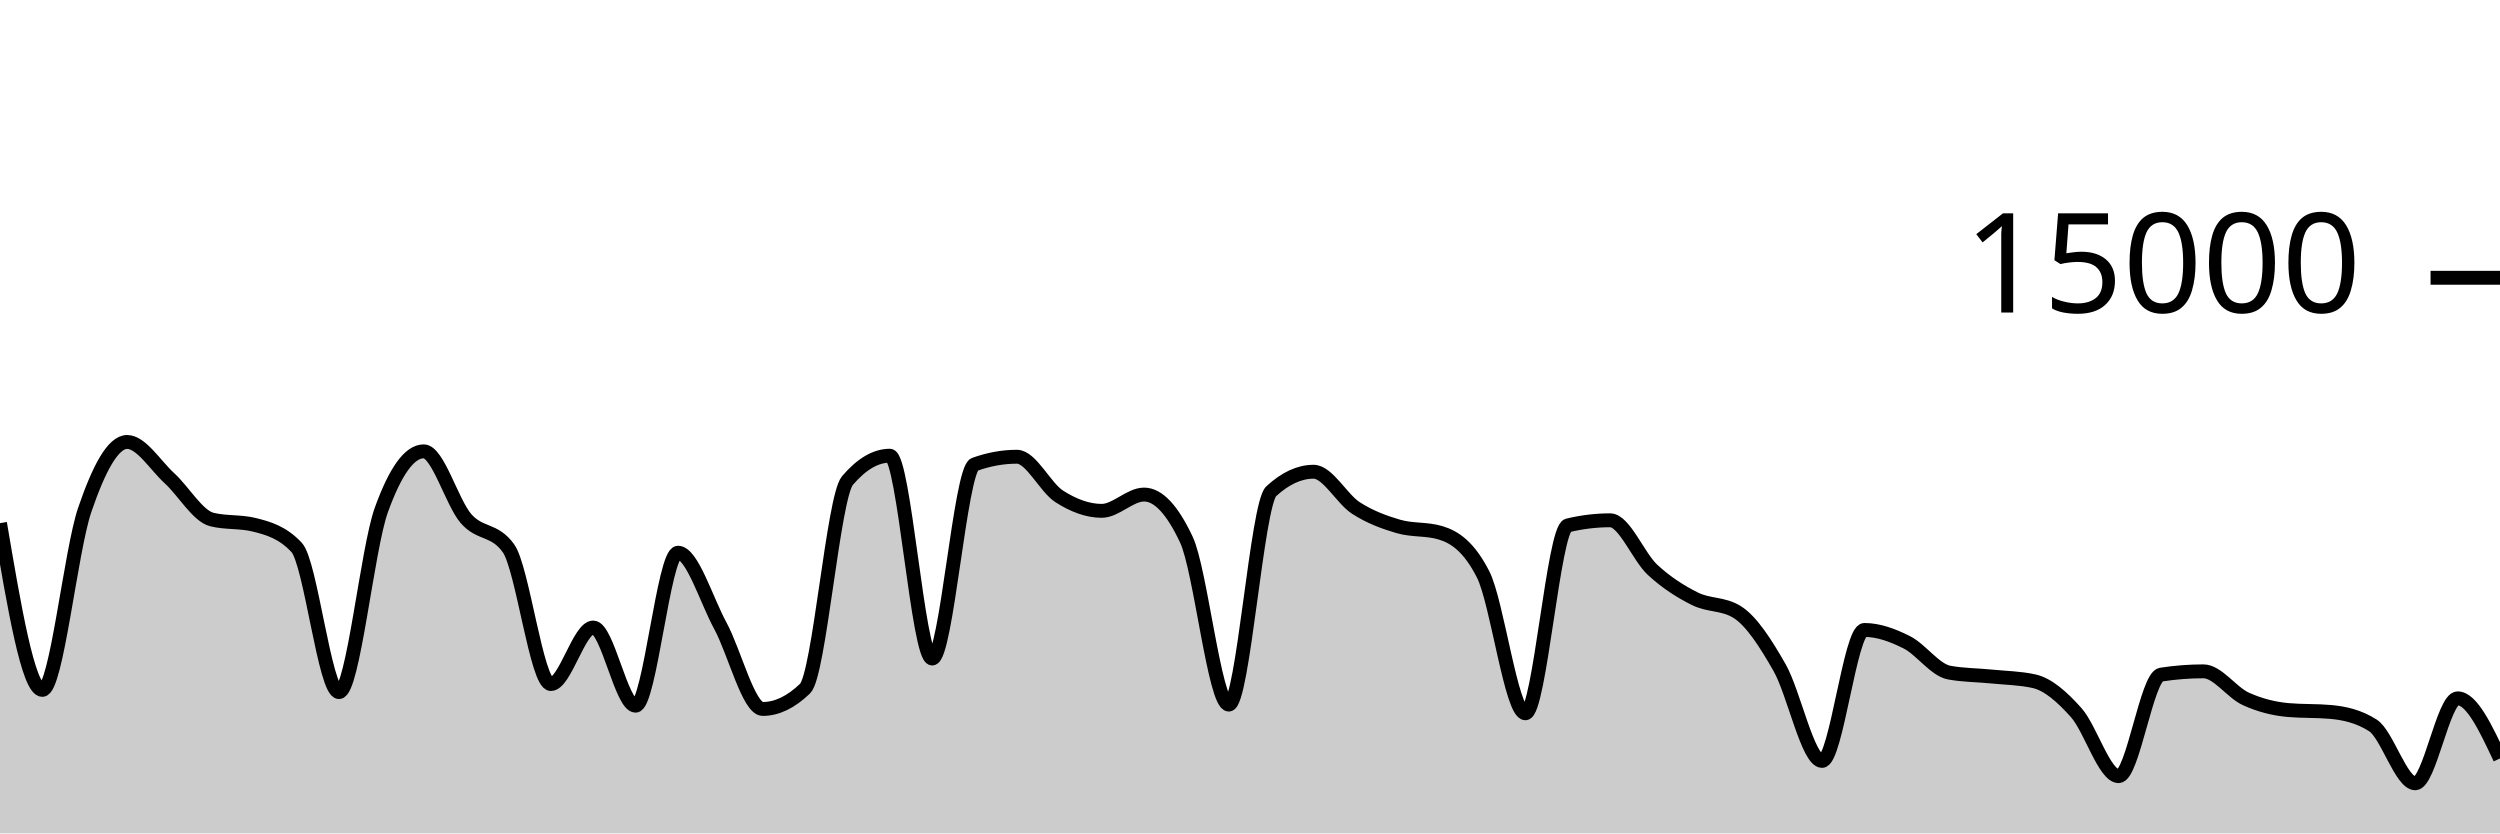
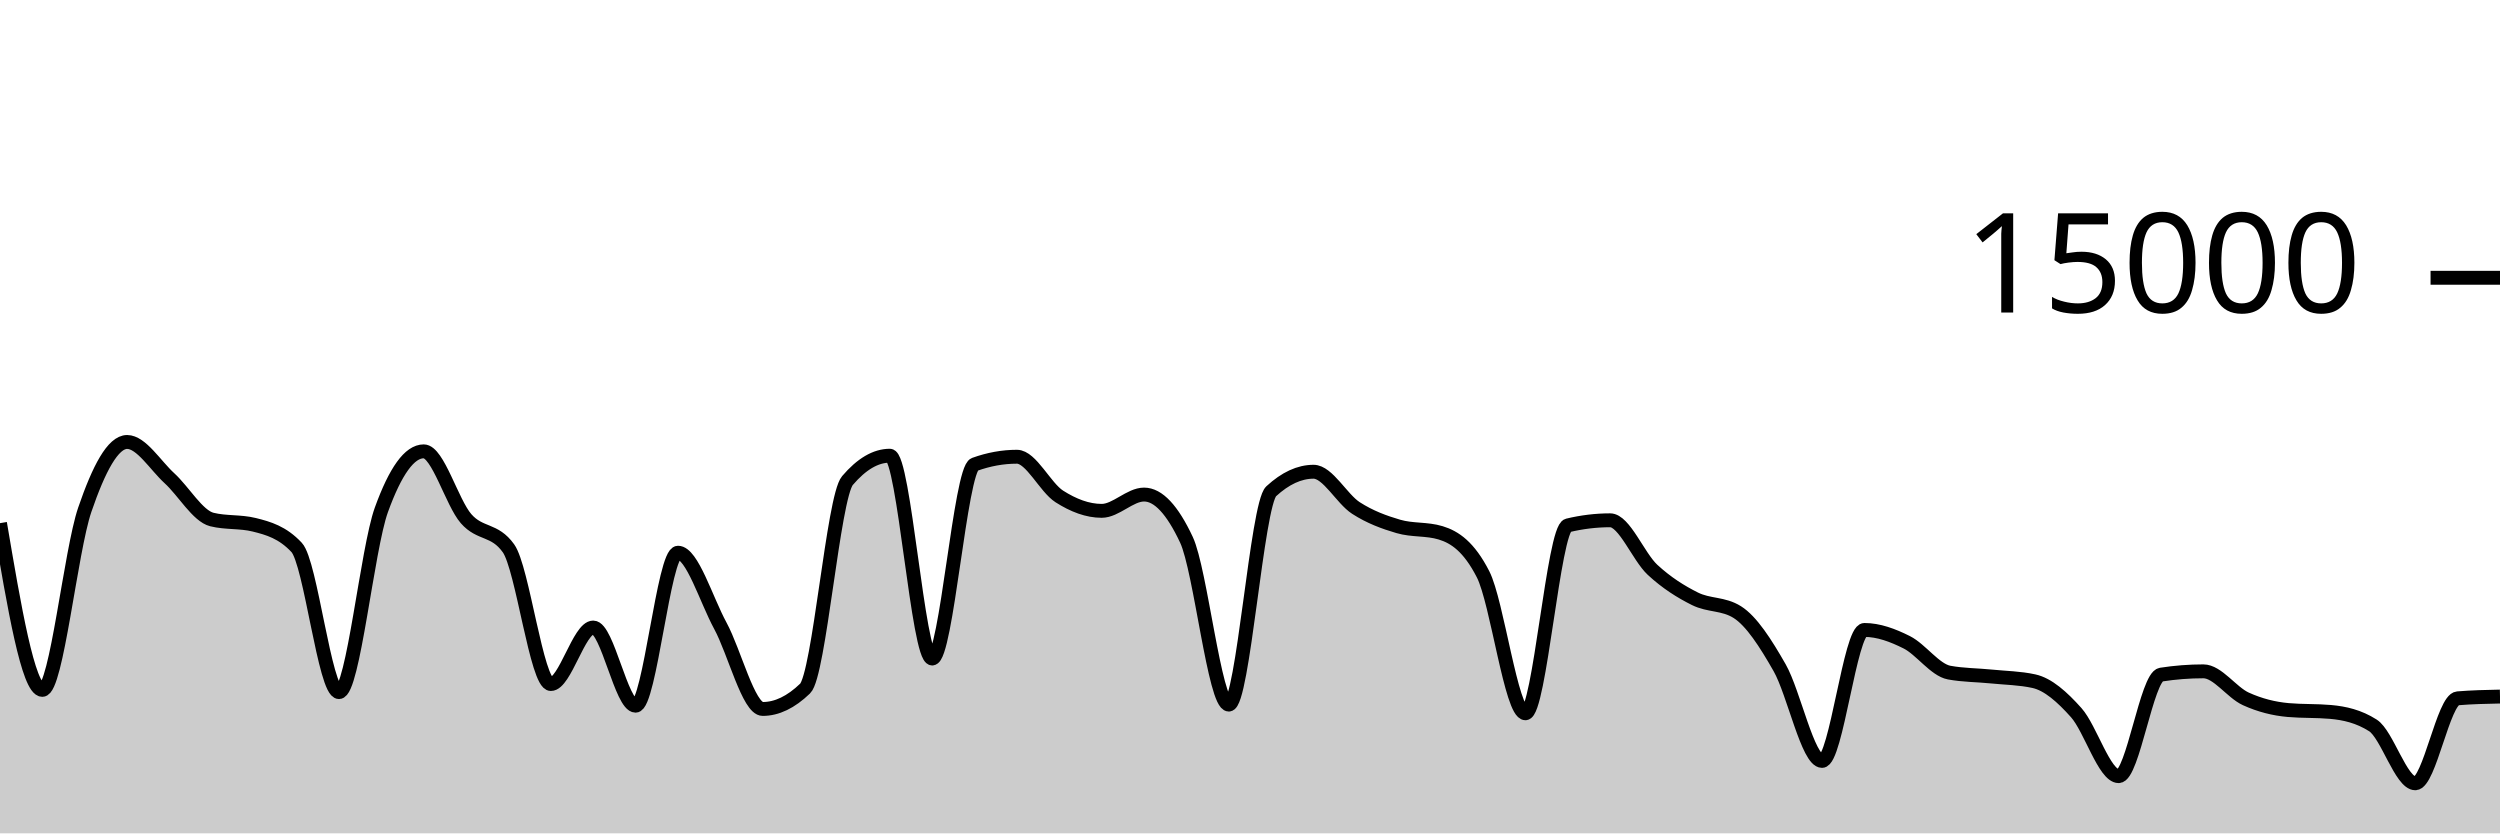
<svg xmlns="http://www.w3.org/2000/svg" viewBox="0 0 180 60">
  <g transform="translate(0,20)">
-     <path class="area" fill="rgba(0, 0, 0, 0.2)" d="M0,17.667C1.017,23.669,2.034,29.672,3.051,29.672C4.068,29.672,5.085,19.682,6.102,16.707C7.119,13.732,8.136,11.821,9.153,11.821C10.169,11.821,11.186,13.504,12.203,14.435C13.22,15.365,14.237,17.153,15.254,17.405C16.271,17.658,17.288,17.532,18.305,17.784C19.322,18.036,20.339,18.327,21.356,19.413C22.373,20.5,23.39,29.832,24.407,29.832C25.424,29.832,26.441,19.523,27.458,16.712C28.475,13.901,29.492,12.496,30.508,12.496C31.525,12.496,32.542,16.183,33.559,17.347C34.576,18.51,35.593,18.057,36.61,19.477C37.627,20.898,38.644,29.251,39.661,29.251C40.678,29.251,41.695,25.181,42.712,25.181C43.729,25.181,44.746,30.811,45.763,30.811C46.78,30.811,47.797,19.795,48.814,19.795C49.831,19.795,50.847,23.178,51.864,25.053C52.881,26.928,53.898,31.045,54.915,31.045C55.932,31.045,56.949,30.556,57.966,29.576C58.983,28.596,60,15.793,61.017,14.6C62.034,13.407,63.051,12.811,64.068,12.811C65.085,12.811,66.102,27.413,67.119,27.413C68.136,27.413,69.153,13.805,70.169,13.437C71.186,13.069,72.203,12.885,73.22,12.885C74.237,12.885,75.254,15.095,76.271,15.744C77.288,16.393,78.305,16.781,79.322,16.781C80.339,16.781,81.356,15.608,82.373,15.608C83.39,15.608,84.407,16.693,85.424,18.864C86.441,21.035,87.458,30.731,88.475,30.731C89.492,30.731,90.508,16.312,91.525,15.373C92.542,14.435,93.559,13.965,94.576,13.965C95.593,13.965,96.61,15.92,97.627,16.576C98.644,17.232,99.661,17.603,100.678,17.901C101.695,18.2,102.712,18.056,103.729,18.365C104.746,18.675,105.763,19.359,106.78,21.347C107.797,23.334,108.814,31.357,109.831,31.357C110.847,31.357,111.864,18.075,112.881,17.829C113.898,17.584,114.915,17.461,115.932,17.461C116.949,17.461,117.966,20.085,118.983,21.027C120,21.968,121.017,22.604,122.034,23.112C123.051,23.62,124.068,23.432,125.085,24.072C126.102,24.712,127.119,26.294,128.136,28.08C129.153,29.866,130.169,34.787,131.186,34.787C132.203,34.787,133.22,25.357,134.237,25.357C135.254,25.357,136.271,25.734,137.288,26.245C138.305,26.757,139.322,28.238,140.339,28.427C141.356,28.615,142.373,28.606,143.39,28.709C144.407,28.812,145.424,28.821,146.441,29.045C147.458,29.269,148.475,30.175,149.492,31.315C150.508,32.454,151.525,35.883,152.542,35.883C153.559,35.883,154.576,28.732,155.593,28.573C156.61,28.415,157.627,28.336,158.644,28.336C159.661,28.336,160.678,29.853,161.695,30.317C162.712,30.782,163.729,31.032,164.746,31.123C165.763,31.213,166.78,31.168,167.797,31.259C168.814,31.349,169.831,31.581,170.847,32.227C171.864,32.872,172.881,36.397,173.898,36.397C174.915,36.397,175.932,30.28,176.949,30.28C177.966,30.28,178.983,32.444,180,34.608L180,40C178.983,40,177.966,40,176.949,40C175.932,40,174.915,40,173.898,40C172.881,40,171.864,40,170.847,40C169.831,40,168.814,40,167.797,40C166.78,40,165.763,40,164.746,40C163.729,40,162.712,40,161.695,40C160.678,40,159.661,40,158.644,40C157.627,40,156.61,40,155.593,40C154.576,40,153.559,40,152.542,40C151.525,40,150.508,40,149.492,40C148.475,40,147.458,40,146.441,40C145.424,40,144.407,40,143.39,40C142.373,40,141.356,40,140.339,40C139.322,40,138.305,40,137.288,40C136.271,40,135.254,40,134.237,40C133.22,40,132.203,40,131.186,40C130.169,40,129.153,40,128.136,40C127.119,40,126.102,40,125.085,40C124.068,40,123.051,40,122.034,40C121.017,40,120,40,118.983,40C117.966,40,116.949,40,115.932,40C114.915,40,113.898,40,112.881,40C111.864,40,110.847,40,109.831,40C108.814,40,107.797,40,106.78,40C105.763,40,104.746,40,103.729,40C102.712,40,101.695,40,100.678,40C99.661,40,98.644,40,97.627,40C96.61,40,95.593,40,94.576,40C93.559,40,92.542,40,91.525,40C90.508,40,89.492,40,88.475,40C87.458,40,86.441,40,85.424,40C84.407,40,83.39,40,82.373,40C81.356,40,80.339,40,79.322,40C78.305,40,77.288,40,76.271,40C75.254,40,74.237,40,73.22,40C72.203,40,71.186,40,70.169,40C69.153,40,68.136,40,67.119,40C66.102,40,65.085,40,64.068,40C63.051,40,62.034,40,61.017,40C60,40,58.983,40,57.966,40C56.949,40,55.932,40,54.915,40C53.898,40,52.881,40,51.864,40C50.847,40,49.831,40,48.814,40C47.797,40,46.78,40,45.763,40C44.746,40,43.729,40,42.712,40C41.695,40,40.678,40,39.661,40C38.644,40,37.627,40,36.61,40C35.593,40,34.576,40,33.559,40C32.542,40,31.525,40,30.508,40C29.492,40,28.475,40,27.458,40C26.441,40,25.424,40,24.407,40C23.39,40,22.373,40,21.356,40C20.339,40,19.322,40,18.305,40C17.288,40,16.271,40,15.254,40C14.237,40,13.22,40,12.203,40C11.186,40,10.169,40,9.153,40C8.136,40,7.119,40,6.102,40C5.085,40,4.068,40,3.051,40C2.034,40,1.017,40,0,40Z" />
-     <path class="line" stroke="black" fill="none" d="M0,17.667C1.017,23.669,2.034,29.672,3.051,29.672C4.068,29.672,5.085,19.682,6.102,16.707C7.119,13.732,8.136,11.821,9.153,11.821C10.169,11.821,11.186,13.504,12.203,14.435C13.22,15.365,14.237,17.153,15.254,17.405C16.271,17.658,17.288,17.532,18.305,17.784C19.322,18.036,20.339,18.327,21.356,19.413C22.373,20.5,23.39,29.832,24.407,29.832C25.424,29.832,26.441,19.523,27.458,16.712C28.475,13.901,29.492,12.496,30.508,12.496C31.525,12.496,32.542,16.183,33.559,17.347C34.576,18.51,35.593,18.057,36.61,19.477C37.627,20.898,38.644,29.251,39.661,29.251C40.678,29.251,41.695,25.181,42.712,25.181C43.729,25.181,44.746,30.811,45.763,30.811C46.78,30.811,47.797,19.795,48.814,19.795C49.831,19.795,50.847,23.178,51.864,25.053C52.881,26.928,53.898,31.045,54.915,31.045C55.932,31.045,56.949,30.556,57.966,29.576C58.983,28.596,60,15.793,61.017,14.6C62.034,13.407,63.051,12.811,64.068,12.811C65.085,12.811,66.102,27.413,67.119,27.413C68.136,27.413,69.153,13.805,70.169,13.437C71.186,13.069,72.203,12.885,73.22,12.885C74.237,12.885,75.254,15.095,76.271,15.744C77.288,16.393,78.305,16.781,79.322,16.781C80.339,16.781,81.356,15.608,82.373,15.608C83.39,15.608,84.407,16.693,85.424,18.864C86.441,21.035,87.458,30.731,88.475,30.731C89.492,30.731,90.508,16.312,91.525,15.373C92.542,14.435,93.559,13.965,94.576,13.965C95.593,13.965,96.61,15.92,97.627,16.576C98.644,17.232,99.661,17.603,100.678,17.901C101.695,18.2,102.712,18.056,103.729,18.365C104.746,18.675,105.763,19.359,106.78,21.347C107.797,23.334,108.814,31.357,109.831,31.357C110.847,31.357,111.864,18.075,112.881,17.829C113.898,17.584,114.915,17.461,115.932,17.461C116.949,17.461,117.966,20.085,118.983,21.027C120,21.968,121.017,22.604,122.034,23.112C123.051,23.62,124.068,23.432,125.085,24.072C126.102,24.712,127.119,26.294,128.136,28.08C129.153,29.866,130.169,34.787,131.186,34.787C132.203,34.787,133.22,25.357,134.237,25.357C135.254,25.357,136.271,25.734,137.288,26.245C138.305,26.757,139.322,28.238,140.339,28.427C141.356,28.615,142.373,28.606,143.39,28.709C144.407,28.812,145.424,28.821,146.441,29.045C147.458,29.269,148.475,30.175,149.492,31.315C150.508,32.454,151.525,35.883,152.542,35.883C153.559,35.883,154.576,28.732,155.593,28.573C156.61,28.415,157.627,28.336,158.644,28.336C159.661,28.336,160.678,29.853,161.695,30.317C162.712,30.782,163.729,31.032,164.746,31.123C165.763,31.213,166.78,31.168,167.797,31.259C168.814,31.349,169.831,31.581,170.847,32.227C171.864,32.872,172.881,36.397,173.898,36.397C174.915,36.397,175.932,30.28,176.949,30.28C177.966,30.28,178.983,32.444,180,34.608" />
+     <path class="area" fill="rgba(0, 0, 0, 0.2)" d="M0,17.667C1.017,23.669,2.034,29.672,3.051,29.672C4.068,29.672,5.085,19.682,6.102,16.707C7.119,13.732,8.136,11.821,9.153,11.821C10.169,11.821,11.186,13.504,12.203,14.435C13.22,15.365,14.237,17.153,15.254,17.405C16.271,17.658,17.288,17.532,18.305,17.784C19.322,18.036,20.339,18.327,21.356,19.413C22.373,20.5,23.39,29.832,24.407,29.832C25.424,29.832,26.441,19.523,27.458,16.712C28.475,13.901,29.492,12.496,30.508,12.496C31.525,12.496,32.542,16.183,33.559,17.347C34.576,18.51,35.593,18.057,36.61,19.477C37.627,20.898,38.644,29.251,39.661,29.251C40.678,29.251,41.695,25.181,42.712,25.181C43.729,25.181,44.746,30.811,45.763,30.811C46.78,30.811,47.797,19.795,48.814,19.795C49.831,19.795,50.847,23.178,51.864,25.053C52.881,26.928,53.898,31.045,54.915,31.045C55.932,31.045,56.949,30.556,57.966,29.576C58.983,28.596,60,15.793,61.017,14.6C62.034,13.407,63.051,12.811,64.068,12.811C65.085,12.811,66.102,27.413,67.119,27.413C68.136,27.413,69.153,13.805,70.169,13.437C71.186,13.069,72.203,12.885,73.22,12.885C74.237,12.885,75.254,15.095,76.271,15.744C77.288,16.393,78.305,16.781,79.322,16.781C80.339,16.781,81.356,15.608,82.373,15.608C83.39,15.608,84.407,16.693,85.424,18.864C86.441,21.035,87.458,30.731,88.475,30.731C89.492,30.731,90.508,16.312,91.525,15.373C92.542,14.435,93.559,13.965,94.576,13.965C95.593,13.965,96.61,15.92,97.627,16.576C98.644,17.232,99.661,17.603,100.678,17.901C101.695,18.2,102.712,18.056,103.729,18.365C104.746,18.675,105.763,19.359,106.78,21.347C107.797,23.334,108.814,31.357,109.831,31.357C110.847,31.357,111.864,18.075,112.881,17.829C113.898,17.584,114.915,17.461,115.932,17.461C116.949,17.461,117.966,20.085,118.983,21.027C120,21.968,121.017,22.604,122.034,23.112C123.051,23.62,124.068,23.432,125.085,24.072C126.102,24.712,127.119,26.294,128.136,28.08C129.153,29.866,130.169,34.787,131.186,34.787C132.203,34.787,133.22,25.357,134.237,25.357C135.254,25.357,136.271,25.734,137.288,26.245C138.305,26.757,139.322,28.238,140.339,28.427C141.356,28.615,142.373,28.606,143.39,28.709C144.407,28.812,145.424,28.821,146.441,29.045C147.458,29.269,148.475,30.175,149.492,31.315C150.508,32.454,151.525,35.883,152.542,35.883C153.559,35.883,154.576,28.732,155.593,28.573C156.61,28.415,157.627,28.336,158.644,28.336C159.661,28.336,160.678,29.853,161.695,30.317C162.712,30.782,163.729,31.032,164.746,31.123C165.763,31.213,166.78,31.168,167.797,31.259C168.814,31.349,169.831,31.581,170.847,32.227C171.864,32.872,172.881,36.397,173.898,36.397C174.915,36.397,175.932,30.365,176.949,30.28C177.966,30.195,178.983,30.173,180,30.152L180,40C178.983,40,177.966,40,176.949,40C175.932,40,174.915,40,173.898,40C172.881,40,171.864,40,170.847,40C169.831,40,168.814,40,167.797,40C166.78,40,165.763,40,164.746,40C163.729,40,162.712,40,161.695,40C160.678,40,159.661,40,158.644,40C157.627,40,156.61,40,155.593,40C154.576,40,153.559,40,152.542,40C151.525,40,150.508,40,149.492,40C148.475,40,147.458,40,146.441,40C145.424,40,144.407,40,143.39,40C142.373,40,141.356,40,140.339,40C139.322,40,138.305,40,137.288,40C136.271,40,135.254,40,134.237,40C133.22,40,132.203,40,131.186,40C130.169,40,129.153,40,128.136,40C127.119,40,126.102,40,125.085,40C124.068,40,123.051,40,122.034,40C121.017,40,120,40,118.983,40C117.966,40,116.949,40,115.932,40C114.915,40,113.898,40,112.881,40C111.864,40,110.847,40,109.831,40C108.814,40,107.797,40,106.78,40C105.763,40,104.746,40,103.729,40C102.712,40,101.695,40,100.678,40C99.661,40,98.644,40,97.627,40C96.61,40,95.593,40,94.576,40C93.559,40,92.542,40,91.525,40C90.508,40,89.492,40,88.475,40C87.458,40,86.441,40,85.424,40C84.407,40,83.39,40,82.373,40C81.356,40,80.339,40,79.322,40C78.305,40,77.288,40,76.271,40C75.254,40,74.237,40,73.22,40C72.203,40,71.186,40,70.169,40C69.153,40,68.136,40,67.119,40C66.102,40,65.085,40,64.068,40C63.051,40,62.034,40,61.017,40C60,40,58.983,40,57.966,40C56.949,40,55.932,40,54.915,40C53.898,40,52.881,40,51.864,40C50.847,40,49.831,40,48.814,40C47.797,40,46.78,40,45.763,40C44.746,40,43.729,40,42.712,40C41.695,40,40.678,40,39.661,40C38.644,40,37.627,40,36.61,40C35.593,40,34.576,40,33.559,40C32.542,40,31.525,40,30.508,40C29.492,40,28.475,40,27.458,40C26.441,40,25.424,40,24.407,40C23.39,40,22.373,40,21.356,40C20.339,40,19.322,40,18.305,40C17.288,40,16.271,40,15.254,40C14.237,40,13.22,40,12.203,40C11.186,40,10.169,40,9.153,40C8.136,40,7.119,40,6.102,40C5.085,40,4.068,40,3.051,40C2.034,40,1.017,40,0,40Z" />
+     <path class="line" stroke="black" fill="none" d="M0,17.667C1.017,23.669,2.034,29.672,3.051,29.672C4.068,29.672,5.085,19.682,6.102,16.707C7.119,13.732,8.136,11.821,9.153,11.821C10.169,11.821,11.186,13.504,12.203,14.435C13.22,15.365,14.237,17.153,15.254,17.405C16.271,17.658,17.288,17.532,18.305,17.784C19.322,18.036,20.339,18.327,21.356,19.413C22.373,20.5,23.39,29.832,24.407,29.832C25.424,29.832,26.441,19.523,27.458,16.712C28.475,13.901,29.492,12.496,30.508,12.496C31.525,12.496,32.542,16.183,33.559,17.347C34.576,18.51,35.593,18.057,36.61,19.477C37.627,20.898,38.644,29.251,39.661,29.251C40.678,29.251,41.695,25.181,42.712,25.181C43.729,25.181,44.746,30.811,45.763,30.811C46.78,30.811,47.797,19.795,48.814,19.795C49.831,19.795,50.847,23.178,51.864,25.053C52.881,26.928,53.898,31.045,54.915,31.045C55.932,31.045,56.949,30.556,57.966,29.576C58.983,28.596,60,15.793,61.017,14.6C62.034,13.407,63.051,12.811,64.068,12.811C65.085,12.811,66.102,27.413,67.119,27.413C68.136,27.413,69.153,13.805,70.169,13.437C71.186,13.069,72.203,12.885,73.22,12.885C74.237,12.885,75.254,15.095,76.271,15.744C77.288,16.393,78.305,16.781,79.322,16.781C80.339,16.781,81.356,15.608,82.373,15.608C83.39,15.608,84.407,16.693,85.424,18.864C86.441,21.035,87.458,30.731,88.475,30.731C89.492,30.731,90.508,16.312,91.525,15.373C92.542,14.435,93.559,13.965,94.576,13.965C95.593,13.965,96.61,15.92,97.627,16.576C98.644,17.232,99.661,17.603,100.678,17.901C101.695,18.2,102.712,18.056,103.729,18.365C104.746,18.675,105.763,19.359,106.78,21.347C107.797,23.334,108.814,31.357,109.831,31.357C110.847,31.357,111.864,18.075,112.881,17.829C113.898,17.584,114.915,17.461,115.932,17.461C116.949,17.461,117.966,20.085,118.983,21.027C120,21.968,121.017,22.604,122.034,23.112C123.051,23.62,124.068,23.432,125.085,24.072C126.102,24.712,127.119,26.294,128.136,28.08C129.153,29.866,130.169,34.787,131.186,34.787C132.203,34.787,133.22,25.357,134.237,25.357C135.254,25.357,136.271,25.734,137.288,26.245C138.305,26.757,139.322,28.238,140.339,28.427C141.356,28.615,142.373,28.606,143.39,28.709C144.407,28.812,145.424,28.821,146.441,29.045C147.458,29.269,148.475,30.175,149.492,31.315C150.508,32.454,151.525,35.883,152.542,35.883C153.559,35.883,154.576,28.732,155.593,28.573C156.61,28.415,157.627,28.336,158.644,28.336C159.661,28.336,160.678,29.853,161.695,30.317C162.712,30.782,163.729,31.032,164.746,31.123C165.763,31.213,166.78,31.168,167.797,31.259C168.814,31.349,169.831,31.581,170.847,32.227C171.864,32.872,172.881,36.397,173.898,36.397C174.915,36.397,175.932,30.365,176.949,30.28C177.966,30.195,178.983,30.173,180,30.152" />
    <path class="axis-ceiling" stroke-width="1" stroke="black" fill="none" d="M175,0L180,0" />
    <text class="axis-ceiling-label" font-family="sans-serif" text-anchor="end" font-size="10px" x="170" y="2.5">15000</text>
  </g>
</svg>
